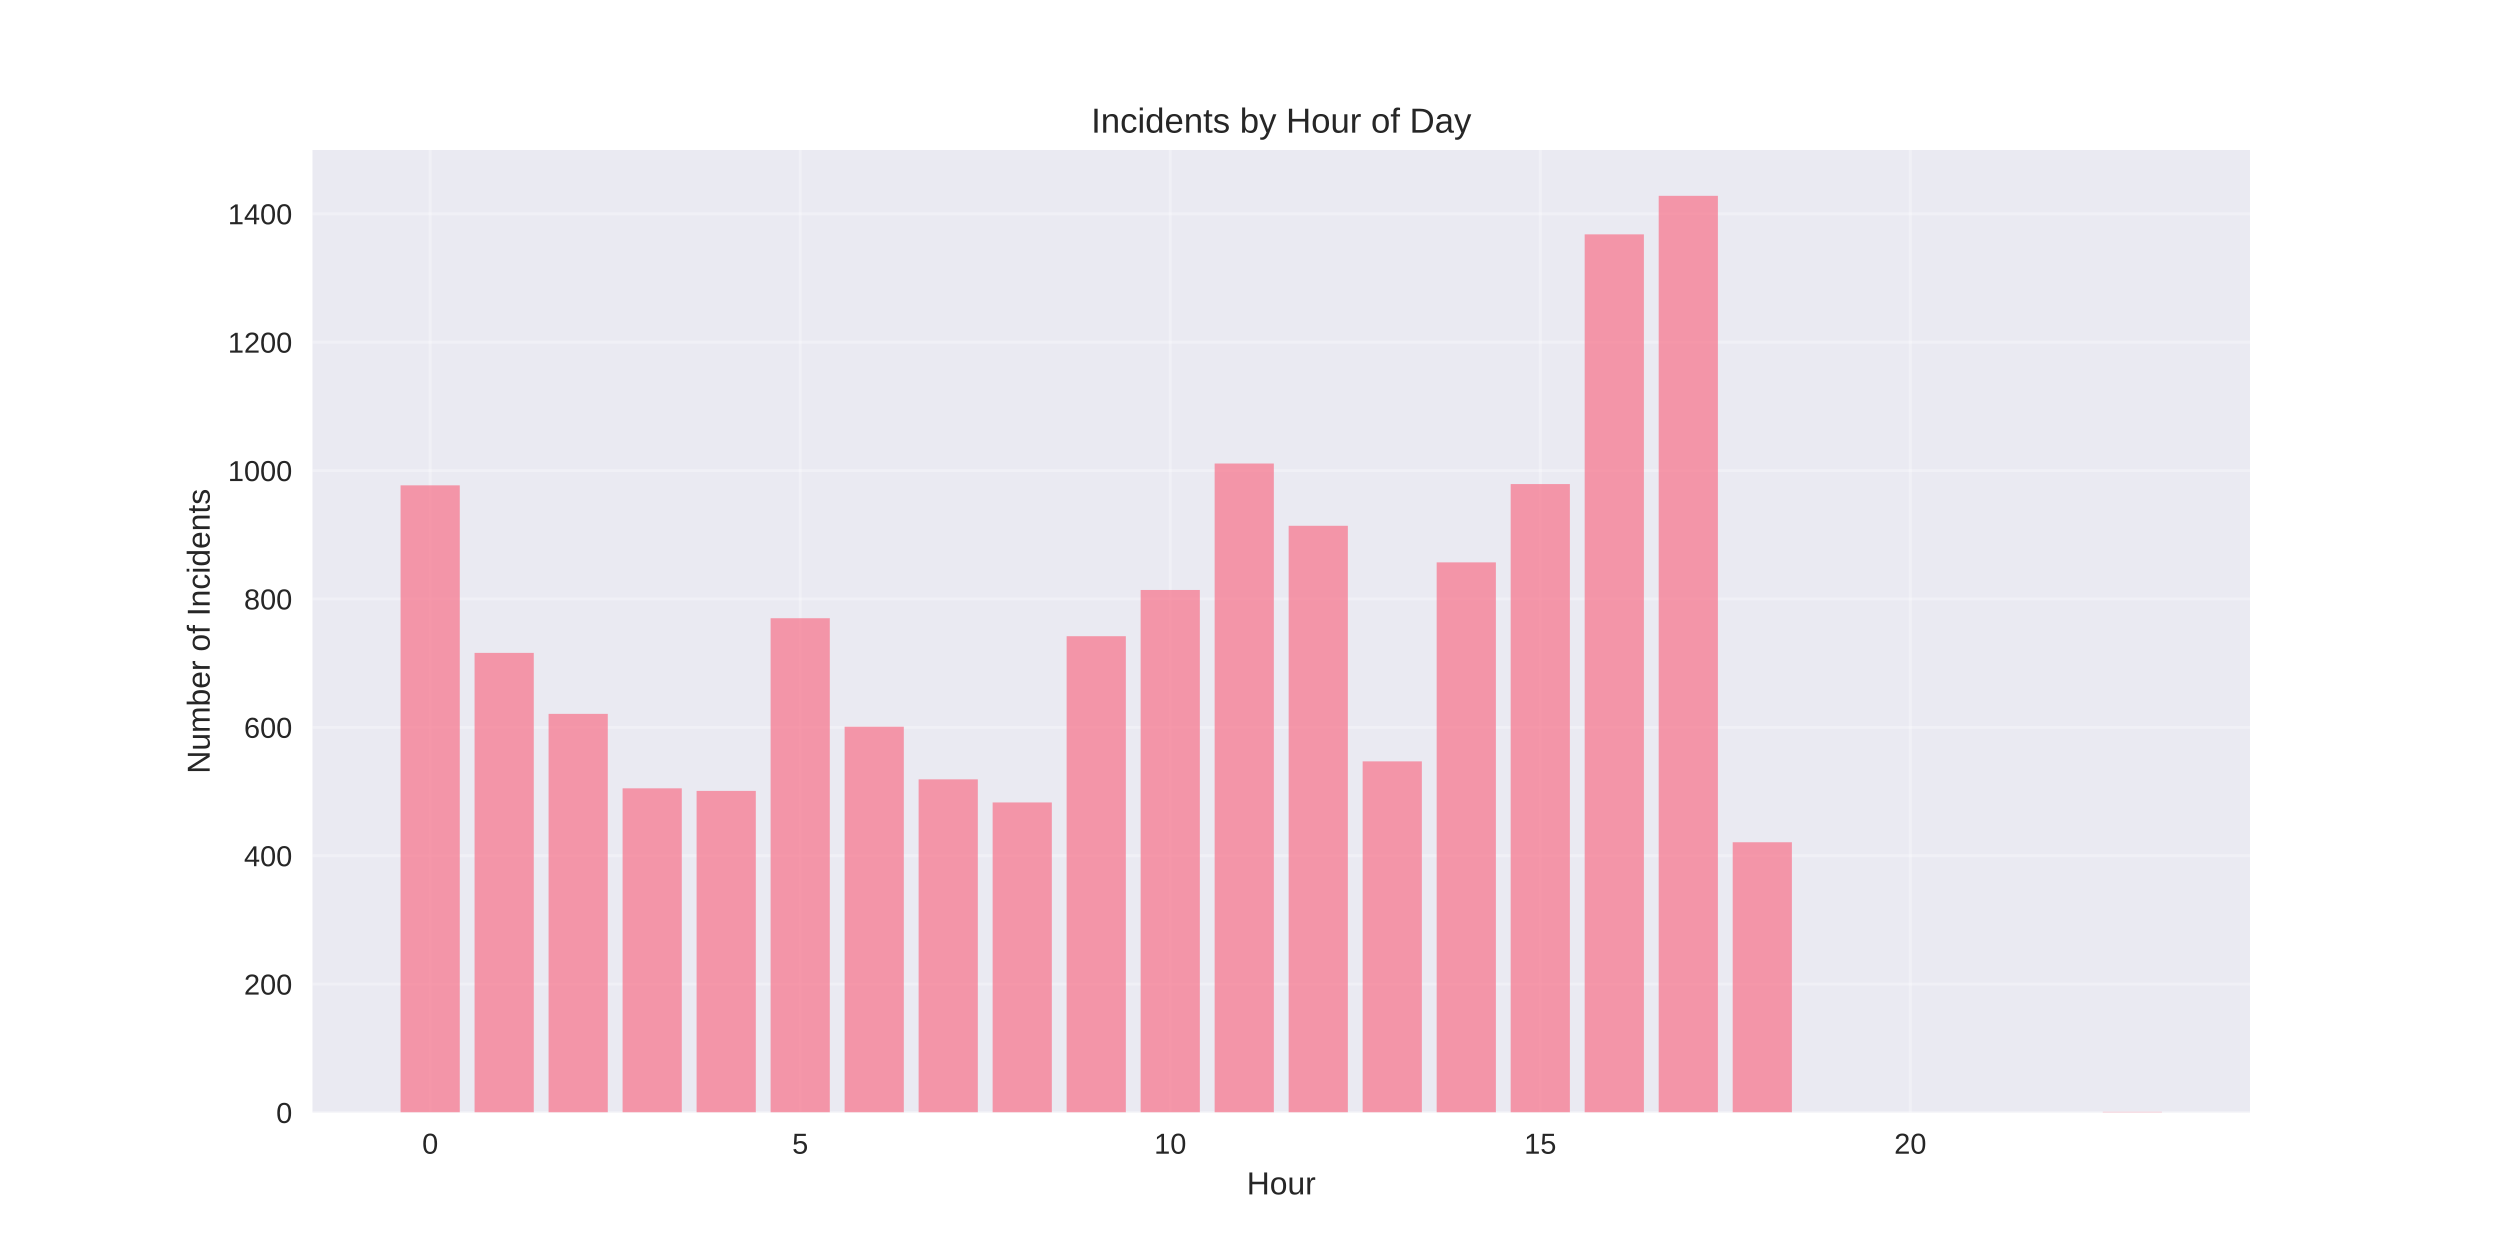
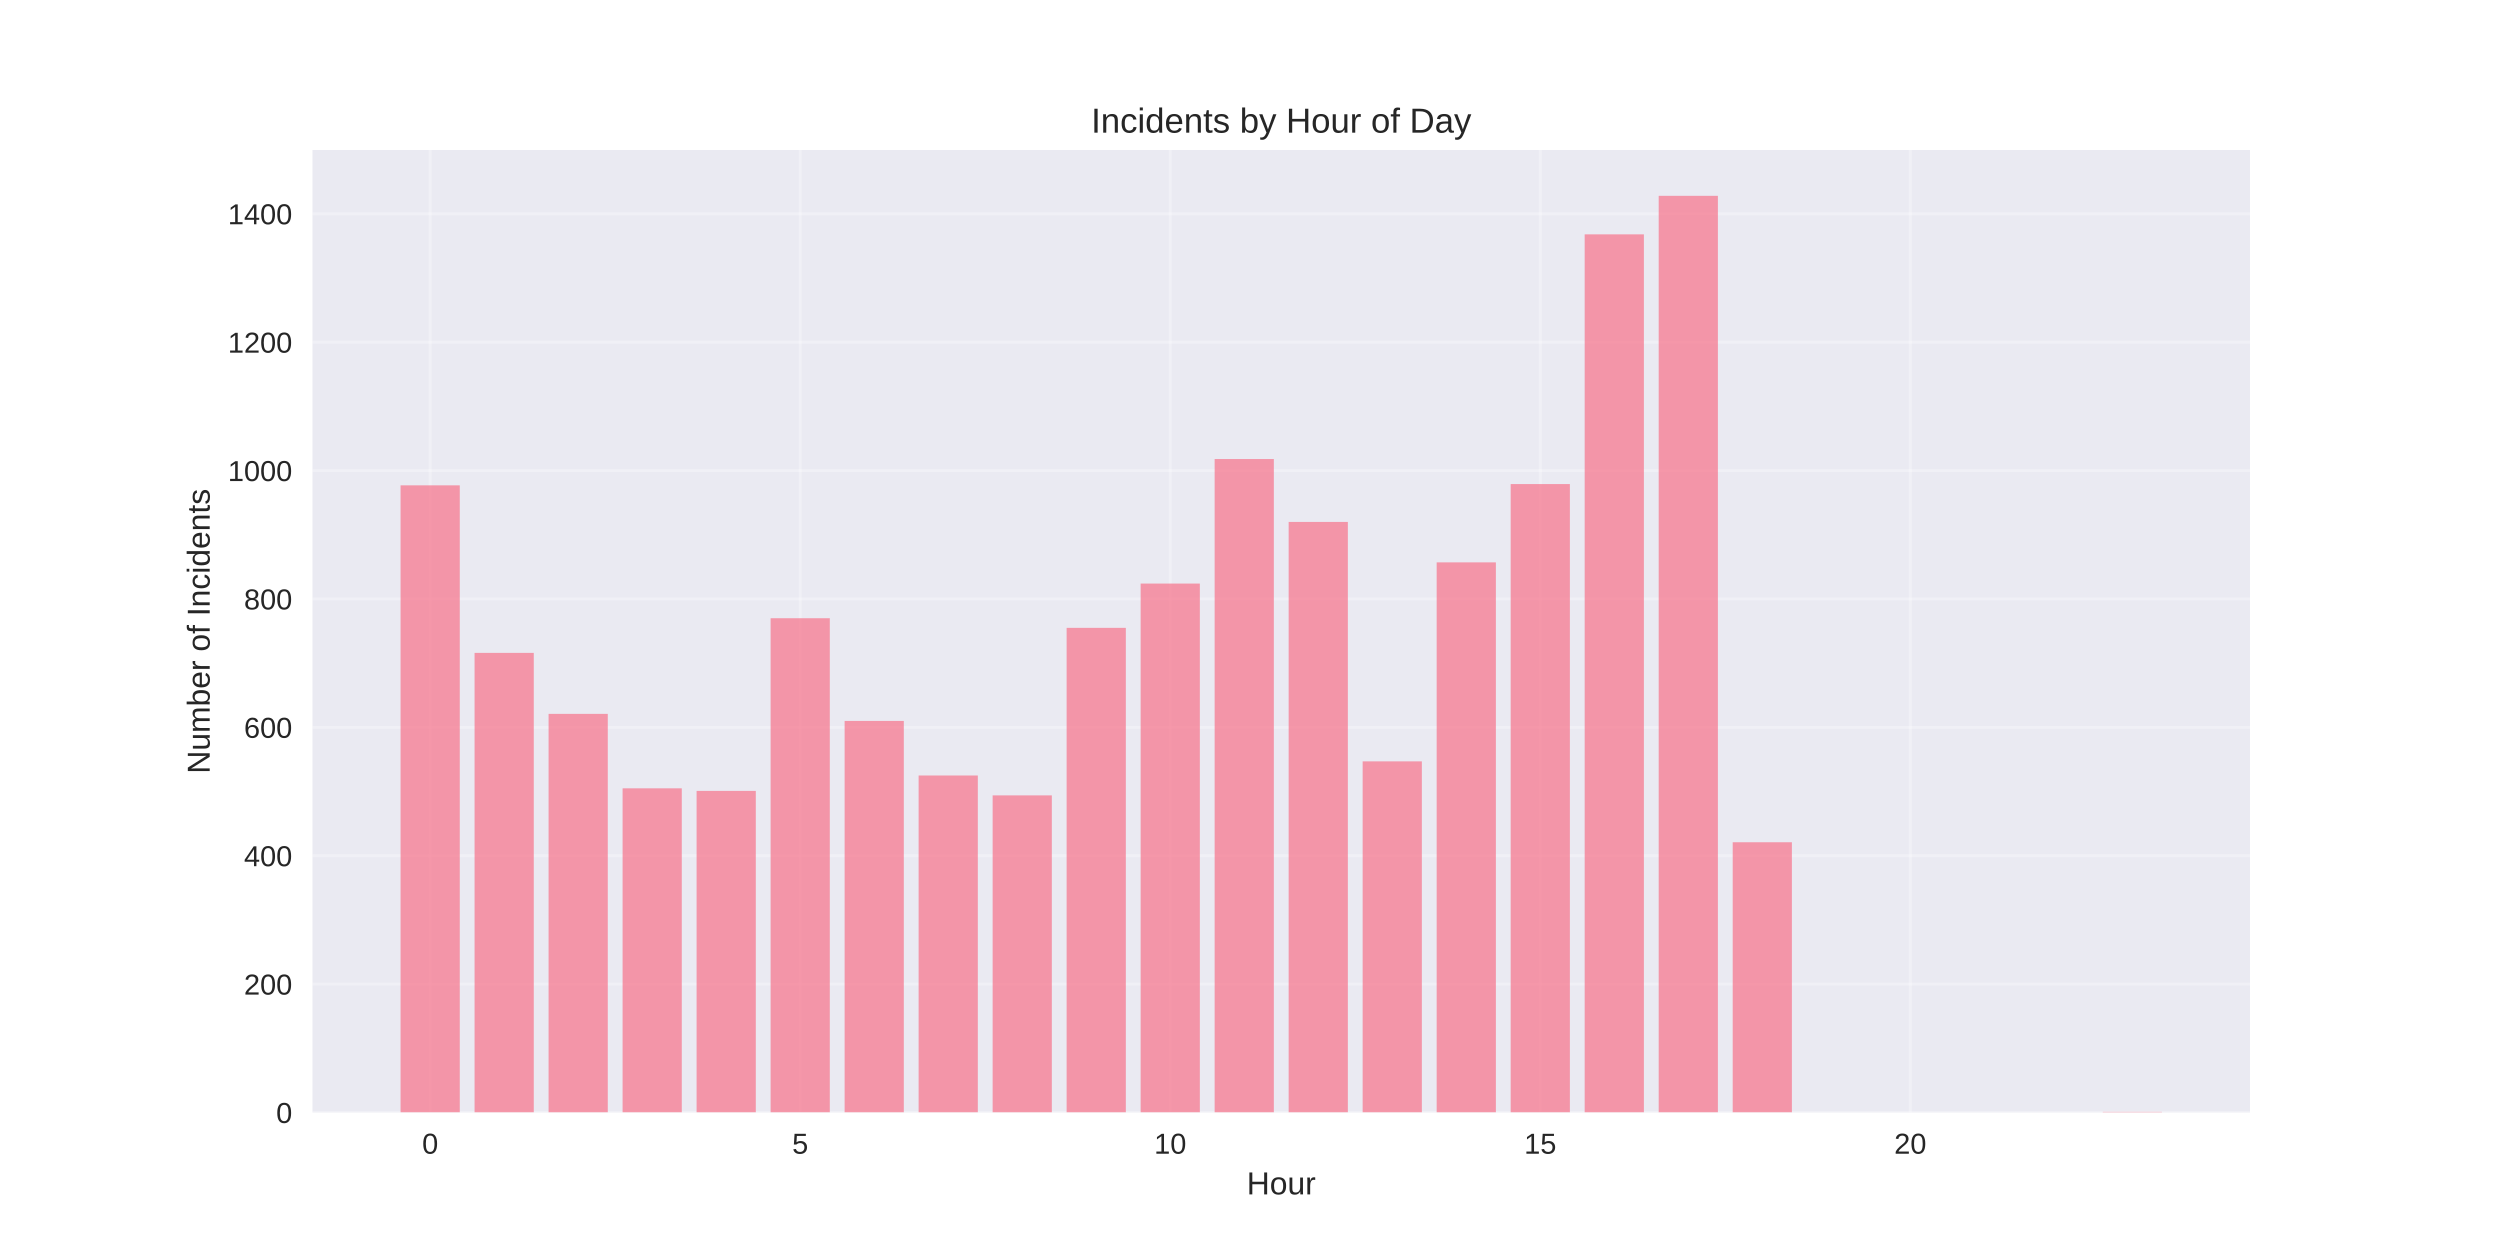
<svg xmlns="http://www.w3.org/2000/svg" width="864pt" height="432pt" viewBox="0 0 864 432" version="1.1">
  <defs>
    <style type="text/css">*{stroke-linejoin: round; stroke-linecap: butt}</style>
  </defs>
  <g id="figure_1">
    <g id="patch_1">
      <path d="M 0 432  L 864 432  L 864 0  L 0 0  z " style="fill: #ffffff" />
    </g>
    <g id="axes_1">
      <g id="patch_2">
        <path d="M 108 384.48  L 777.6 384.48  L 777.6 51.84  L 108 51.84  z " style="fill: #eaeaf2" />
      </g>
      <g id="matplotlib.axis_1">
        <g id="xtick_1">
          <g id="line2d_1">
-             <path d="M 148.667 384.48  L 148.667 51.84  " clip-path="url(#p171a655dda)" style="fill: none; stroke: #ffffff; stroke-opacity: 0.3; stroke-linecap: round" />
+             <path d="M 148.667 384.48  L 148.667 51.84  " clip-path="url(#p85db026610)" style="fill: none; stroke: #ffffff; stroke-opacity: 0.3; stroke-linecap: round" />
          </g>
          <g id="line2d_2" />
          <g id="text_1">
            <text style="fill: #262626; font: 10px 'Arial', 'Liberation Sans', 'DejaVu Sans', 'Bitstream Vera Sans', sans-serif; text-anchor: middle" x="148.667" y="398.727" transform="rotate(-0 148.6671 398.7269)">0</text>
          </g>
        </g>
        <g id="xtick_2">
          <g id="line2d_3">
-             <path d="M 276.551 384.48  L 276.551 51.84  " clip-path="url(#p171a655dda)" style="fill: none; stroke: #ffffff; stroke-opacity: 0.3; stroke-linecap: round" />
+             <path d="M 276.551 384.48  L 276.551 51.84  " clip-path="url(#p85db026610)" style="fill: none; stroke: #ffffff; stroke-opacity: 0.3; stroke-linecap: round" />
          </g>
          <g id="line2d_4" />
          <g id="text_2">
            <text style="fill: #262626; font: 10px 'Arial', 'Liberation Sans', 'DejaVu Sans', 'Bitstream Vera Sans', sans-serif; text-anchor: middle" x="276.551" y="398.727" transform="rotate(-0 276.551 398.7269)">5</text>
          </g>
        </g>
        <g id="xtick_3">
          <g id="line2d_5">
-             <path d="M 404.435 384.48  L 404.435 51.84  " clip-path="url(#p171a655dda)" style="fill: none; stroke: #ffffff; stroke-opacity: 0.3; stroke-linecap: round" />
+             <path d="M 404.435 384.48  L 404.435 51.84  " clip-path="url(#p85db026610)" style="fill: none; stroke: #ffffff; stroke-opacity: 0.3; stroke-linecap: round" />
          </g>
          <g id="line2d_6" />
          <g id="text_3">
            <text style="fill: #262626; font: 10px 'Arial', 'Liberation Sans', 'DejaVu Sans', 'Bitstream Vera Sans', sans-serif; text-anchor: middle" x="404.435" y="398.727" transform="rotate(-0 404.4348 398.7269)">10</text>
          </g>
        </g>
        <g id="xtick_4">
          <g id="line2d_7">
-             <path d="M 532.319 384.48  L 532.319 51.84  " clip-path="url(#p171a655dda)" style="fill: none; stroke: #ffffff; stroke-opacity: 0.3; stroke-linecap: round" />
+             <path d="M 532.319 384.48  L 532.319 51.84  " clip-path="url(#p85db026610)" style="fill: none; stroke: #ffffff; stroke-opacity: 0.3; stroke-linecap: round" />
          </g>
          <g id="line2d_8" />
          <g id="text_4">
            <text style="fill: #262626; font: 10px 'Arial', 'Liberation Sans', 'DejaVu Sans', 'Bitstream Vera Sans', sans-serif; text-anchor: middle" x="532.319" y="398.727" transform="rotate(-0 532.3187 398.7269)">15</text>
          </g>
        </g>
        <g id="xtick_5">
          <g id="line2d_9">
-             <path d="M 660.203 384.48  L 660.203 51.84  " clip-path="url(#p171a655dda)" style="fill: none; stroke: #ffffff; stroke-opacity: 0.3; stroke-linecap: round" />
+             <path d="M 660.203 384.48  L 660.203 51.84  " clip-path="url(#p85db026610)" style="fill: none; stroke: #ffffff; stroke-opacity: 0.3; stroke-linecap: round" />
          </g>
          <g id="line2d_10" />
          <g id="text_5">
            <text style="fill: #262626; font: 10px 'Arial', 'Liberation Sans', 'DejaVu Sans', 'Bitstream Vera Sans', sans-serif; text-anchor: middle" x="660.203" y="398.727" transform="rotate(-0 660.2026 398.7269)">20</text>
          </g>
        </g>
        <g id="text_6">
          <text style="fill: #262626; font: 11px 'Arial', 'Liberation Sans', 'DejaVu Sans', 'Bitstream Vera Sans', sans-serif; text-anchor: middle" x="442.8" y="412.773" transform="rotate(-0 442.8 412.7734)">Hour</text>
        </g>
      </g>
      <g id="matplotlib.axis_2">
        <g id="ytick_1">
          <g id="line2d_11">
-             <path d="M 108 384.48  L 777.6 384.48  " clip-path="url(#p171a655dda)" style="fill: none; stroke: #ffffff; stroke-opacity: 0.3; stroke-linecap: round" />
+             <path d="M 108 384.48  L 777.6 384.48  " clip-path="url(#p85db026610)" style="fill: none; stroke: #ffffff; stroke-opacity: 0.3; stroke-linecap: round" />
          </g>
          <g id="line2d_12" />
          <g id="text_7">
            <text style="fill: #262626; font: 10px 'Arial', 'Liberation Sans', 'DejaVu Sans', 'Bitstream Vera Sans', sans-serif; text-anchor: end" x="101" y="388.103" transform="rotate(-0 101 388.1034)">0</text>
          </g>
        </g>
        <g id="ytick_2">
          <g id="line2d_13">
-             <path d="M 108 340.11  L 777.6 340.11  " clip-path="url(#p171a655dda)" style="fill: none; stroke: #ffffff; stroke-opacity: 0.3; stroke-linecap: round" />
+             <path d="M 108 340.11  L 777.6 340.11  " clip-path="url(#p85db026610)" style="fill: none; stroke: #ffffff; stroke-opacity: 0.3; stroke-linecap: round" />
          </g>
          <g id="line2d_14" />
          <g id="text_8">
            <text style="fill: #262626; font: 10px 'Arial', 'Liberation Sans', 'DejaVu Sans', 'Bitstream Vera Sans', sans-serif; text-anchor: end" x="101" y="343.734" transform="rotate(-0 101 343.7337)">200</text>
          </g>
        </g>
        <g id="ytick_3">
          <g id="line2d_15">
-             <path d="M 108 295.741  L 777.6 295.741  " clip-path="url(#p171a655dda)" style="fill: none; stroke: #ffffff; stroke-opacity: 0.3; stroke-linecap: round" />
+             <path d="M 108 295.741  L 777.6 295.741  " clip-path="url(#p85db026610)" style="fill: none; stroke: #ffffff; stroke-opacity: 0.3; stroke-linecap: round" />
          </g>
          <g id="line2d_16" />
          <g id="text_9">
            <text style="fill: #262626; font: 10px 'Arial', 'Liberation Sans', 'DejaVu Sans', 'Bitstream Vera Sans', sans-serif; text-anchor: end" x="101" y="299.364" transform="rotate(-0 101 299.3639)">400</text>
          </g>
        </g>
        <g id="ytick_4">
          <g id="line2d_17">
-             <path d="M 108 251.371  L 777.6 251.371  " clip-path="url(#p171a655dda)" style="fill: none; stroke: #ffffff; stroke-opacity: 0.3; stroke-linecap: round" />
+             <path d="M 108 251.371  L 777.6 251.371  " clip-path="url(#p85db026610)" style="fill: none; stroke: #ffffff; stroke-opacity: 0.3; stroke-linecap: round" />
          </g>
          <g id="line2d_18" />
          <g id="text_10">
            <text style="fill: #262626; font: 10px 'Arial', 'Liberation Sans', 'DejaVu Sans', 'Bitstream Vera Sans', sans-serif; text-anchor: end" x="101" y="254.994" transform="rotate(-0 101 254.9942)">600</text>
          </g>
        </g>
        <g id="ytick_5">
          <g id="line2d_19">
-             <path d="M 108 207.001  L 777.6 207.001  " clip-path="url(#p171a655dda)" style="fill: none; stroke: #ffffff; stroke-opacity: 0.3; stroke-linecap: round" />
+             <path d="M 108 207.001  L 777.6 207.001  " clip-path="url(#p85db026610)" style="fill: none; stroke: #ffffff; stroke-opacity: 0.3; stroke-linecap: round" />
          </g>
          <g id="line2d_20" />
          <g id="text_11">
            <text style="fill: #262626; font: 10px 'Arial', 'Liberation Sans', 'DejaVu Sans', 'Bitstream Vera Sans', sans-serif; text-anchor: end" x="101" y="210.624" transform="rotate(-0 101 210.6244)">800</text>
          </g>
        </g>
        <g id="ytick_6">
          <g id="line2d_21">
-             <path d="M 108 162.631  L 777.6 162.631  " clip-path="url(#p171a655dda)" style="fill: none; stroke: #ffffff; stroke-opacity: 0.3; stroke-linecap: round" />
+             <path d="M 108 162.631  L 777.6 162.631  " clip-path="url(#p85db026610)" style="fill: none; stroke: #ffffff; stroke-opacity: 0.3; stroke-linecap: round" />
          </g>
          <g id="line2d_22" />
          <g id="text_12">
            <text style="fill: #262626; font: 10px 'Arial', 'Liberation Sans', 'DejaVu Sans', 'Bitstream Vera Sans', sans-serif; text-anchor: end" x="101" y="166.255" transform="rotate(-0 101 166.2547)">1000</text>
          </g>
        </g>
        <g id="ytick_7">
          <g id="line2d_23">
-             <path d="M 108 118.262  L 777.6 118.262  " clip-path="url(#p171a655dda)" style="fill: none; stroke: #ffffff; stroke-opacity: 0.3; stroke-linecap: round" />
+             <path d="M 108 118.262  L 777.6 118.262  " clip-path="url(#p85db026610)" style="fill: none; stroke: #ffffff; stroke-opacity: 0.3; stroke-linecap: round" />
          </g>
          <g id="line2d_24" />
          <g id="text_13">
            <text style="fill: #262626; font: 10px 'Arial', 'Liberation Sans', 'DejaVu Sans', 'Bitstream Vera Sans', sans-serif; text-anchor: end" x="101" y="121.885" transform="rotate(-0 101 121.885)">1200</text>
          </g>
        </g>
        <g id="ytick_8">
          <g id="line2d_25">
-             <path d="M 108 73.892  L 777.6 73.892  " clip-path="url(#p171a655dda)" style="fill: none; stroke: #ffffff; stroke-opacity: 0.3; stroke-linecap: round" />
+             <path d="M 108 73.892  L 777.6 73.892  " clip-path="url(#p85db026610)" style="fill: none; stroke: #ffffff; stroke-opacity: 0.3; stroke-linecap: round" />
          </g>
          <g id="line2d_26" />
          <g id="text_14">
            <text style="fill: #262626; font: 10px 'Arial', 'Liberation Sans', 'DejaVu Sans', 'Bitstream Vera Sans', sans-serif; text-anchor: end" x="101" y="77.515" transform="rotate(-0 101 77.5152)">1400</text>
          </g>
        </g>
        <g id="text_15">
          <text style="fill: #262626; font: 11px 'Arial', 'Liberation Sans', 'DejaVu Sans', 'Bitstream Vera Sans', sans-serif; text-anchor: middle" x="72.474" y="218.16" transform="rotate(-90 72.47375 218.16)">Number of Incidents</text>
        </g>
      </g>
      <g id="patch_3">
-         <path d="M 138.436 384.48  L 158.898 384.48  L 158.898 167.734  L 138.436 167.734  z " clip-path="url(#p171a655dda)" style="fill: #f77189; opacity: 0.7" />
+         <path d="M 138.436 384.48  L 158.898 384.48  L 158.898 167.734  L 138.436 167.734  z " clip-path="url(#p85db026610)" style="fill: #f77189; opacity: 0.7" />
      </g>
      <g id="patch_4">
-         <path d="M 164.013 384.48  L 184.475 384.48  L 184.475 225.636  L 164.013 225.636  z " clip-path="url(#p171a655dda)" style="fill: #f77189; opacity: 0.7" />
+         <path d="M 164.013 384.48  L 184.475 384.48  L 184.475 225.636  L 164.013 225.636  z " clip-path="url(#p85db026610)" style="fill: #f77189; opacity: 0.7" />
      </g>
      <g id="patch_5">
-         <path d="M 189.59 384.48  L 210.051 384.48  L 210.051 246.712  L 189.59 246.712  z " clip-path="url(#p171a655dda)" style="fill: #f77189; opacity: 0.7" />
+         <path d="M 189.59 384.48  L 210.051 384.48  L 210.051 246.712  L 189.59 246.712  z " clip-path="url(#p85db026610)" style="fill: #f77189; opacity: 0.7" />
      </g>
      <g id="patch_6">
-         <path d="M 215.167 384.48  L 235.628 384.48  L 235.628 272.446  L 215.167 272.446  z " clip-path="url(#p171a655dda)" style="fill: #f77189; opacity: 0.7" />
+         <path d="M 215.167 384.48  L 235.628 384.48  L 235.628 272.446  L 215.167 272.446  z " clip-path="url(#p85db026610)" style="fill: #f77189; opacity: 0.7" />
      </g>
      <g id="patch_7">
-         <path d="M 240.743 384.48  L 261.205 384.48  L 261.205 273.334  L 240.743 273.334  z " clip-path="url(#p171a655dda)" style="fill: #f77189; opacity: 0.7" />
+         <path d="M 240.743 384.48  L 261.205 384.48  L 261.205 273.334  L 240.743 273.334  z " clip-path="url(#p85db026610)" style="fill: #f77189; opacity: 0.7" />
      </g>
      <g id="patch_8">
-         <path d="M 266.32 384.48  L 286.782 384.48  L 286.782 213.656  L 266.32 213.656  z " clip-path="url(#p171a655dda)" style="fill: #f77189; opacity: 0.7" />
+         <path d="M 266.32 384.48  L 286.782 384.48  L 286.782 213.656  L 266.32 213.656  z " clip-path="url(#p85db026610)" style="fill: #f77189; opacity: 0.7" />
      </g>
      <g id="patch_9">
-         <path d="M 291.897 384.48  L 312.358 384.48  L 312.358 251.149  L 291.897 251.149  z " clip-path="url(#p171a655dda)" style="fill: #f77189; opacity: 0.7" />
+         <path d="M 291.897 384.48  L 312.358 384.48  L 312.358 249.152  L 291.897 249.152  z " clip-path="url(#p85db026610)" style="fill: #f77189; opacity: 0.7" />
      </g>
      <g id="patch_10">
-         <path d="M 317.474 384.48  L 337.935 384.48  L 337.935 269.341  L 317.474 269.341  z " clip-path="url(#p171a655dda)" style="fill: #f77189; opacity: 0.7" />
+         <path d="M 317.474 384.48  L 337.935 384.48  L 337.935 268.009  L 317.474 268.009  z " clip-path="url(#p85db026610)" style="fill: #f77189; opacity: 0.7" />
      </g>
      <g id="patch_11">
-         <path d="M 343.051 384.48  L 363.512 384.48  L 363.512 277.327  L 343.051 277.327  z " clip-path="url(#p171a655dda)" style="fill: #f77189; opacity: 0.7" />
+         <path d="M 343.051 384.48  L 363.512 384.48  L 363.512 274.887  L 343.051 274.887  z " clip-path="url(#p85db026610)" style="fill: #f77189; opacity: 0.7" />
      </g>
      <g id="patch_12">
-         <path d="M 368.627 384.48  L 389.089 384.48  L 389.089 219.868  L 368.627 219.868  z " clip-path="url(#p171a655dda)" style="fill: #f77189; opacity: 0.7" />
+         <path d="M 368.627 384.48  L 389.089 384.48  L 389.089 216.984  L 368.627 216.984  z " clip-path="url(#p85db026610)" style="fill: #f77189; opacity: 0.7" />
      </g>
      <g id="patch_13">
-         <path d="M 394.204 384.48  L 414.666 384.48  L 414.666 203.895  L 394.204 203.895  z " clip-path="url(#p171a655dda)" style="fill: #f77189; opacity: 0.7" />
+         <path d="M 394.204 384.48  L 414.666 384.48  L 414.666 201.677  L 394.204 201.677  z " clip-path="url(#p85db026610)" style="fill: #f77189; opacity: 0.7" />
      </g>
      <g id="patch_14">
-         <path d="M 419.781 384.48  L 440.242 384.48  L 440.242 160.191  L 419.781 160.191  z " clip-path="url(#p171a655dda)" style="fill: #f77189; opacity: 0.7" />
+         <path d="M 419.781 384.48  L 440.242 384.48  L 440.242 158.638  L 419.781 158.638  z " clip-path="url(#p85db026610)" style="fill: #f77189; opacity: 0.7" />
      </g>
      <g id="patch_15">
-         <path d="M 445.358 384.48  L 465.819 384.48  L 465.819 181.71  L 445.358 181.71  z " clip-path="url(#p171a655dda)" style="fill: #f77189; opacity: 0.7" />
+         <path d="M 445.358 384.48  L 465.819 384.48  L 465.819 180.379  L 445.358 180.379  z " clip-path="url(#p85db026610)" style="fill: #f77189; opacity: 0.7" />
      </g>
      <g id="patch_16">
-         <path d="M 470.934 384.48  L 491.396 384.48  L 491.396 263.129  L 470.934 263.129  z " clip-path="url(#p171a655dda)" style="fill: #f77189; opacity: 0.7" />
+         <path d="M 470.934 384.48  L 491.396 384.48  L 491.396 263.129  L 470.934 263.129  z " clip-path="url(#p85db026610)" style="fill: #f77189; opacity: 0.7" />
      </g>
      <g id="patch_17">
-         <path d="M 496.511 384.48  L 516.973 384.48  L 516.973 194.356  L 496.511 194.356  z " clip-path="url(#p171a655dda)" style="fill: #f77189; opacity: 0.7" />
+         <path d="M 496.511 384.48  L 516.973 384.48  L 516.973 194.356  L 496.511 194.356  z " clip-path="url(#p85db026610)" style="fill: #f77189; opacity: 0.7" />
      </g>
      <g id="patch_18">
-         <path d="M 522.088 384.48  L 542.549 384.48  L 542.549 167.29  L 522.088 167.29  z " clip-path="url(#p171a655dda)" style="fill: #f77189; opacity: 0.7" />
+         <path d="M 522.088 384.48  L 542.549 384.48  L 542.549 167.29  L 522.088 167.29  z " clip-path="url(#p85db026610)" style="fill: #f77189; opacity: 0.7" />
      </g>
      <g id="patch_19">
-         <path d="M 547.665 384.48  L 568.126 384.48  L 568.126 80.991  L 547.665 80.991  z " clip-path="url(#p171a655dda)" style="fill: #f77189; opacity: 0.7" />
+         <path d="M 547.665 384.48  L 568.126 384.48  L 568.126 80.991  L 547.665 80.991  z " clip-path="url(#p85db026610)" style="fill: #f77189; opacity: 0.7" />
      </g>
      <g id="patch_20">
-         <path d="M 573.242 384.48  L 593.703 384.48  L 593.703 67.68  L 573.242 67.68  z " clip-path="url(#p171a655dda)" style="fill: #f77189; opacity: 0.7" />
+         <path d="M 573.242 384.48  L 593.703 384.48  L 593.703 67.68  L 573.242 67.68  z " clip-path="url(#p85db026610)" style="fill: #f77189; opacity: 0.7" />
      </g>
      <g id="patch_21">
-         <path d="M 598.818 384.48  L 619.28 384.48  L 619.28 291.082  L 598.818 291.082  z " clip-path="url(#p171a655dda)" style="fill: #f77189; opacity: 0.7" />
+         <path d="M 598.818 384.48  L 619.28 384.48  L 619.28 291.082  L 598.818 291.082  z " clip-path="url(#p85db026610)" style="fill: #f77189; opacity: 0.7" />
      </g>
      <g id="patch_22">
-         <path d="M 726.702 384.48  L 747.164 384.48  L 747.164 384.258  L 726.702 384.258  z " clip-path="url(#p171a655dda)" style="fill: #f77189; opacity: 0.7" />
+         <path d="M 726.702 384.48  L 747.164 384.48  L 747.164 384.258  L 726.702 384.258  z " clip-path="url(#p85db026610)" style="fill: #f77189; opacity: 0.7" />
      </g>
      <g id="patch_23">
        <path d="M 108 384.48  L 108 51.84  " style="fill: none" />
      </g>
      <g id="patch_24">
        <path d="M 777.6 384.48  L 777.6 51.84  " style="fill: none" />
      </g>
      <g id="patch_25">
        <path d="M 108 384.48  L 777.6 384.48  " style="fill: none" />
      </g>
      <g id="patch_26">
        <path d="M 108 51.84  L 777.6 51.84  " style="fill: none" />
      </g>
      <g id="text_16">
        <text style="fill: #262626; font: 12px 'Arial', 'Liberation Sans', 'DejaVu Sans', 'Bitstream Vera Sans', sans-serif; text-anchor: middle" x="442.8" y="45.84" transform="rotate(-0 442.8 45.84)">Incidents by Hour of Day</text>
      </g>
    </g>
  </g>
  <defs>
-     <clipPath id="p171a655dda">
+     <clipPath id="p85db026610">
      <rect x="108" y="51.84" width="669.6" height="332.64" />
    </clipPath>
  </defs>
</svg>
